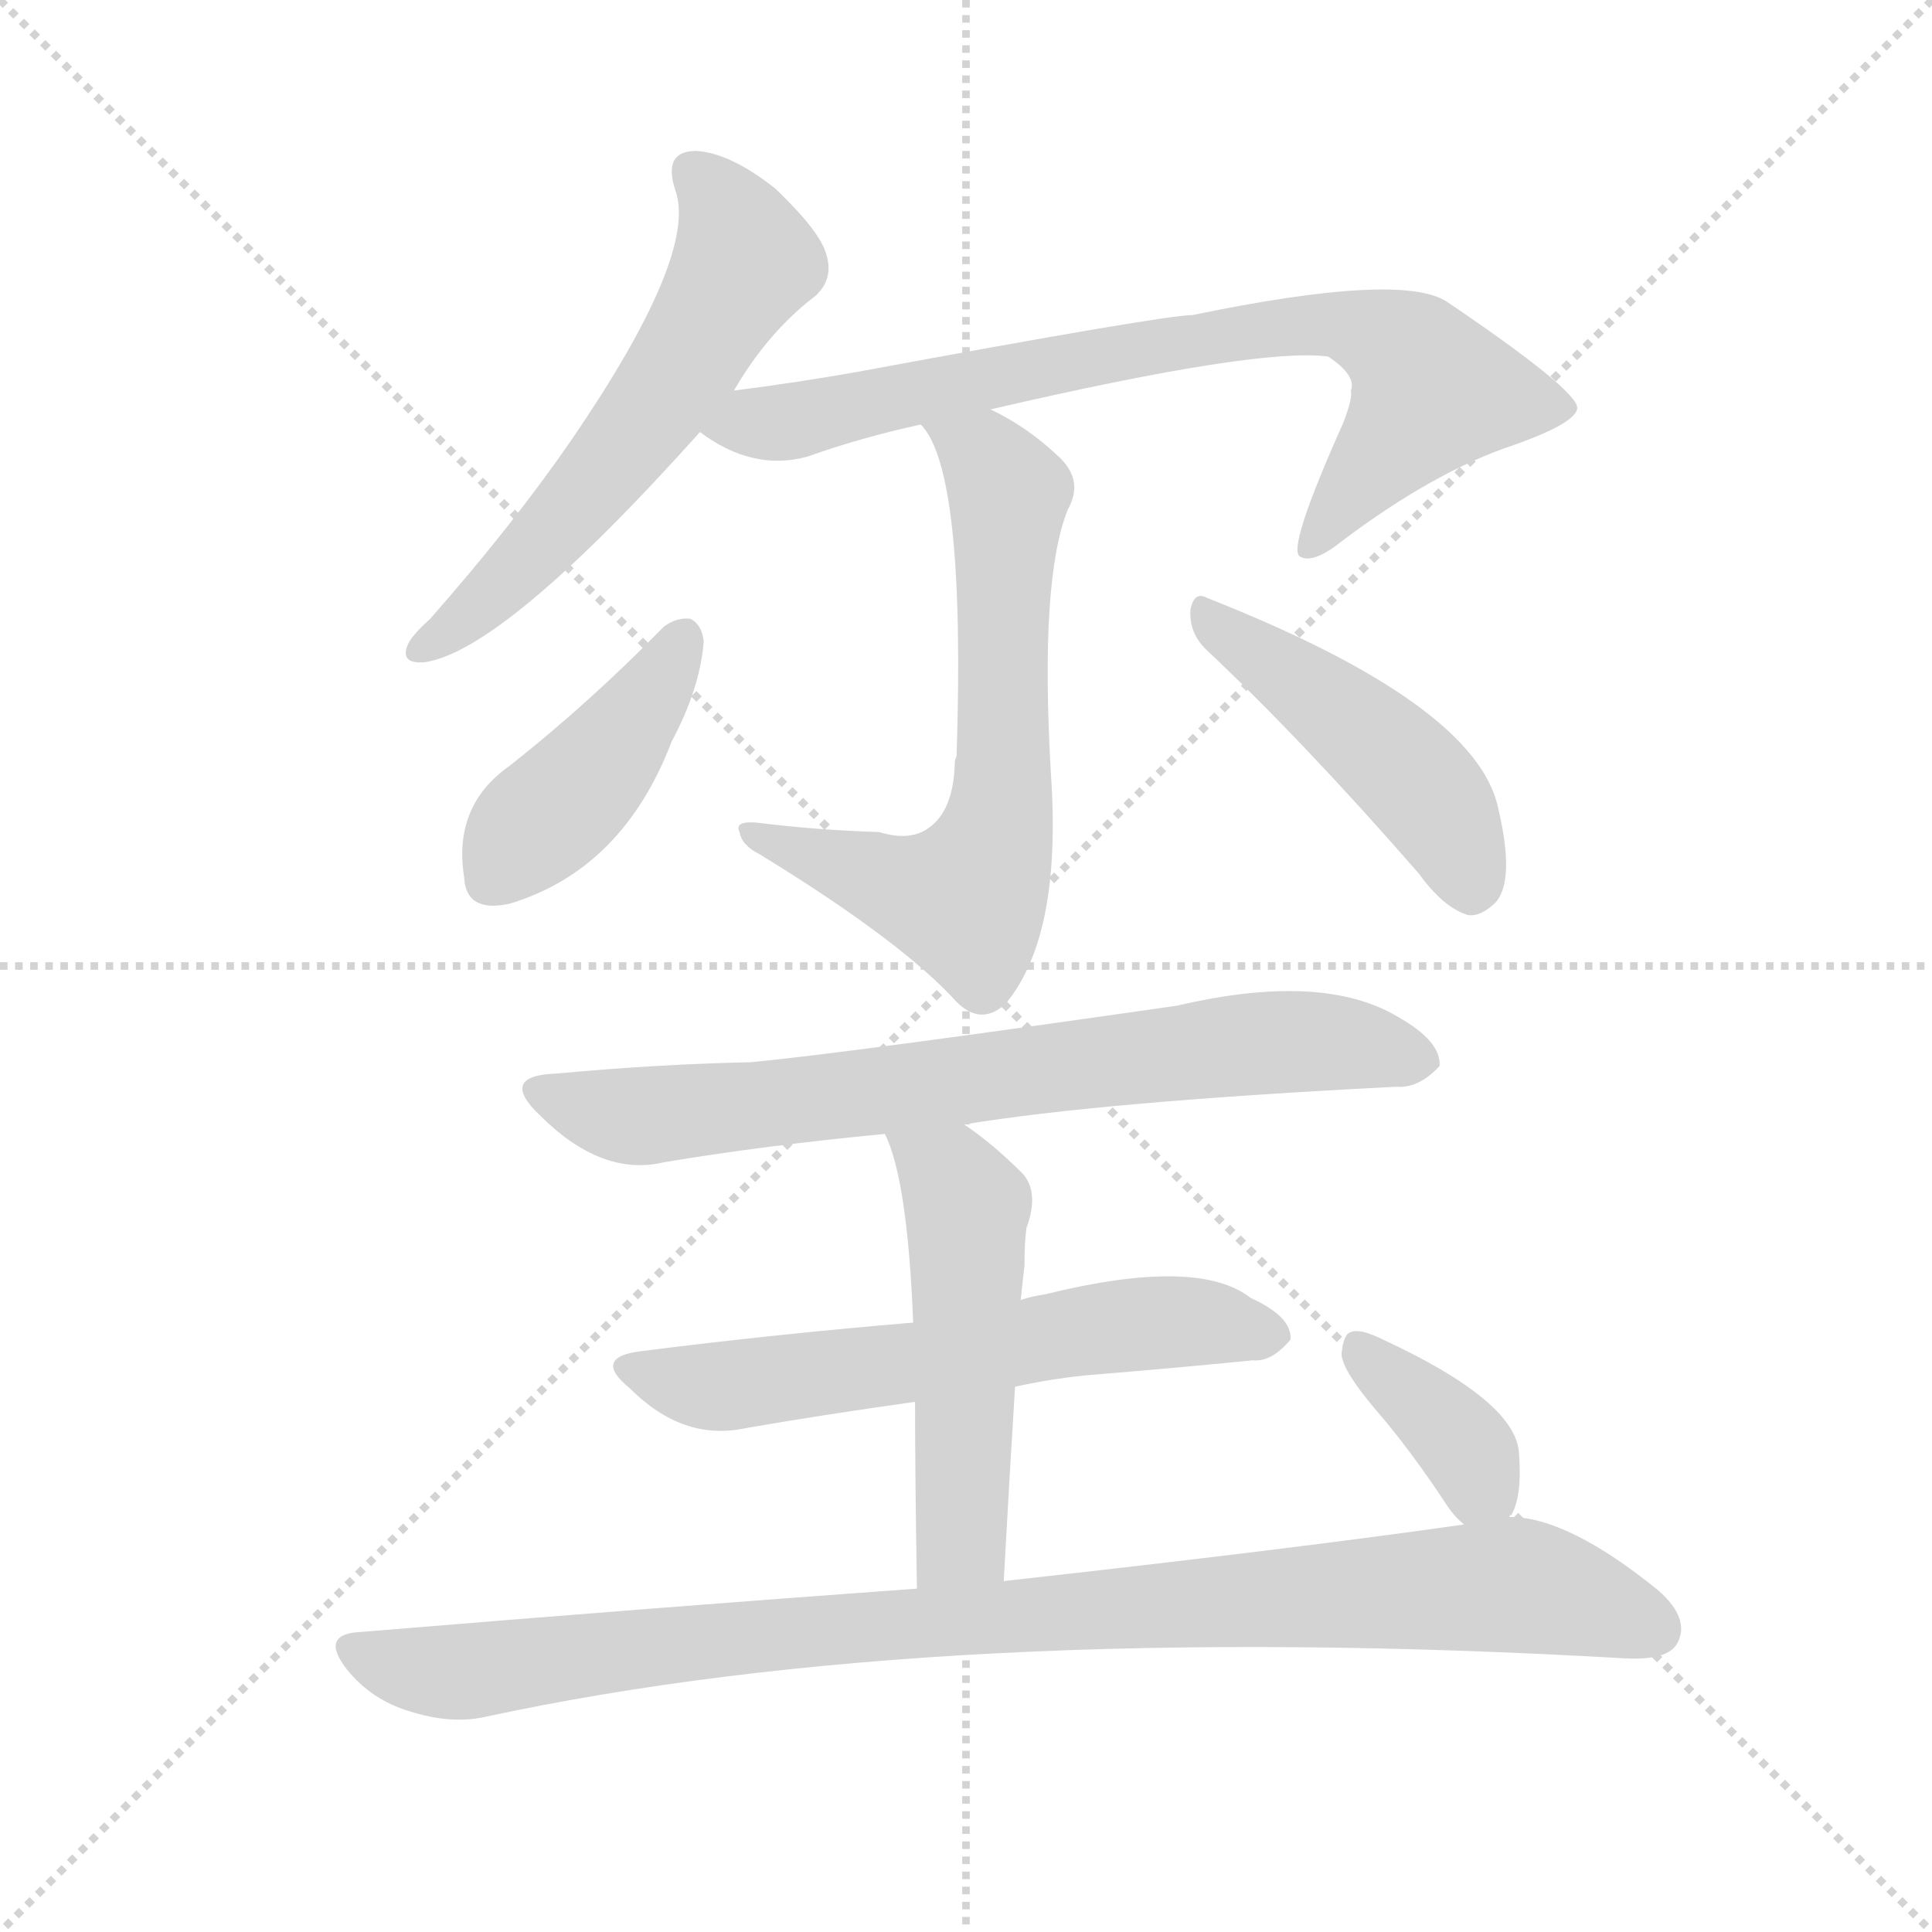
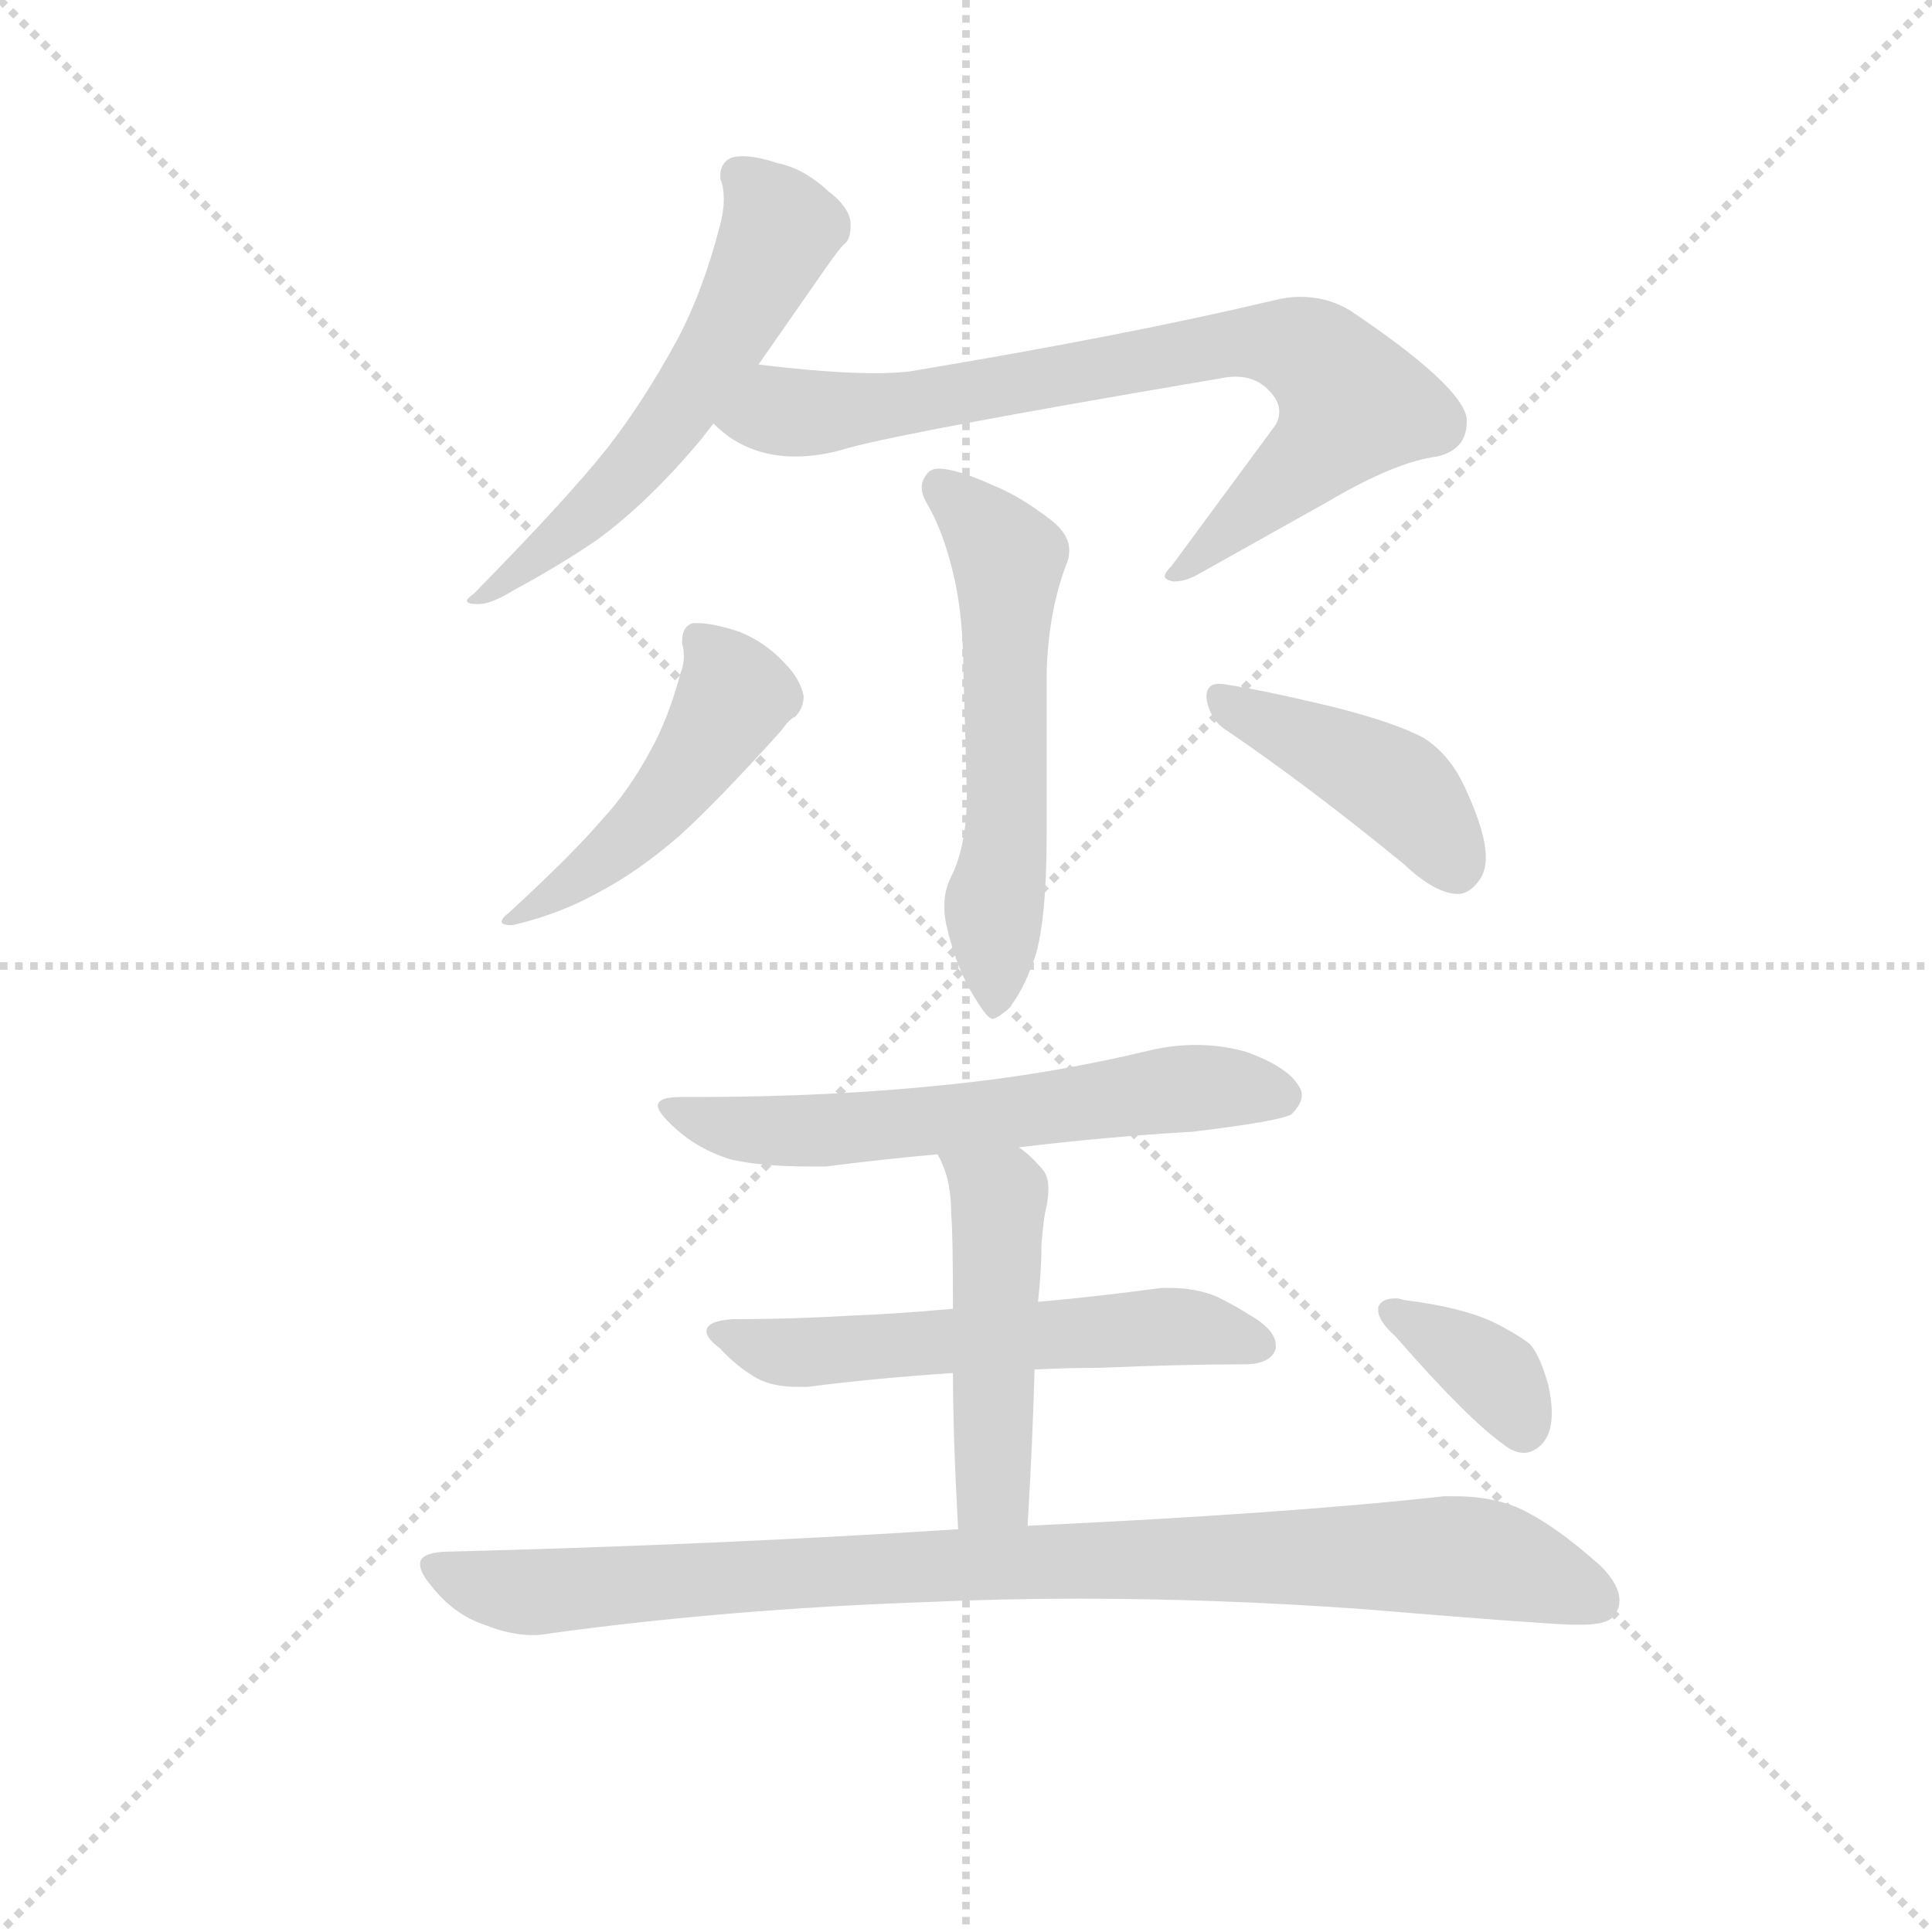
<svg xmlns="http://www.w3.org/2000/svg" version="1.1" viewBox="0 0 1024 1024">
  <g stroke="lightgray" stroke-dasharray="1,1" stroke-width="1" transform="scale(4, 4)">
    <line x1="0" y1="0" x2="256" y2="256" />
    <line x1="256" y1="0" x2="0" y2="256" />
    <line x1="128" y1="0" x2="128" y2="256" />
    <line x1="0" y1="128" x2="256" y2="128" />
  </g>
-   <g transform="scale(1, -1) translate(0, -900)">
+   <g transform="scale(0.92, -0.92) translate(60, -830)">
    <style type="text/css">
      
        @keyframes keyframes0 {
          from {
            stroke: blue;
-             stroke-dashoffset: 579;
+             stroke-dashoffset: 575;
            stroke-width: 128;
          }
          65% {
            animation-timing-function: step-end;
            stroke: blue;
            stroke-dashoffset: 0;
            stroke-width: 128;
          }
          to {
            stroke: black;
            stroke-width: 1024;
          }
        }
        #make-me-a-hanzi-animation-0 {
-           animation: keyframes0 0.721s both;
+           animation: keyframes0 0.718s both;
          animation-delay: 0s;
          animation-timing-function: linear;
        }
      
        @keyframes keyframes1 {
          from {
            stroke: blue;
-             stroke-dashoffset: 759;
-             stroke-width: 128;
-           }
-           71% {
+             stroke-dashoffset: 777;
+             stroke-width: 128;
+           }
+           72% {
            animation-timing-function: step-end;
            stroke: blue;
            stroke-dashoffset: 0;
            stroke-width: 128;
          }
          to {
            stroke: black;
            stroke-width: 1024;
          }
        }
        #make-me-a-hanzi-animation-1 {
-           animation: keyframes1 0.868s both;
-           animation-delay: 0.721s;
+           animation: keyframes1 0.882s both;
+           animation-delay: 0.718s;
          animation-timing-function: linear;
        }
      
        @keyframes keyframes2 {
          from {
            stroke: blue;
-             stroke-dashoffset: 651;
-             stroke-width: 128;
-           }
-           68% {
+             stroke-dashoffset: 569;
+             stroke-width: 128;
+           }
+           65% {
            animation-timing-function: step-end;
            stroke: blue;
            stroke-dashoffset: 0;
            stroke-width: 128;
          }
          to {
            stroke: black;
            stroke-width: 1024;
          }
        }
        #make-me-a-hanzi-animation-2 {
-           animation: keyframes2 0.78s both;
-           animation-delay: 1.589s;
+           animation: keyframes2 0.713s both;
+           animation-delay: 1.6s;
          animation-timing-function: linear;
        }
      
        @keyframes keyframes3 {
          from {
            stroke: blue;
-             stroke-dashoffset: 417;
+             stroke-dashoffset: 482;
+             stroke-width: 128;
+           }
+           61% {
+             animation-timing-function: step-end;
+             stroke: blue;
+             stroke-dashoffset: 0;
+             stroke-width: 128;
+           }
+           to {
+             stroke: black;
+             stroke-width: 1024;
+           }
+         }
+         #make-me-a-hanzi-animation-3 {
+           animation: keyframes3 0.642s both;
+           animation-delay: 2.313s;
+           animation-timing-function: linear;
+         }
+       
+         @keyframes keyframes4 {
+           from {
+             stroke: blue;
+             stroke-dashoffset: 426;
            stroke-width: 128;
          }
          58% {
            animation-timing-function: step-end;
            stroke: blue;
            stroke-dashoffset: 0;
            stroke-width: 128;
          }
          to {
            stroke: black;
            stroke-width: 1024;
          }
        }
-         #make-me-a-hanzi-animation-3 {
-           animation: keyframes3 0.589s both;
-           animation-delay: 2.369s;
-           animation-timing-function: linear;
-         }
-       
-         @keyframes keyframes4 {
-           from {
-             stroke: blue;
-             stroke-dashoffset: 461;
-             stroke-width: 128;
-           }
-           60% {
-             animation-timing-function: step-end;
-             stroke: blue;
-             stroke-dashoffset: 0;
-             stroke-width: 128;
-           }
-           to {
-             stroke: black;
-             stroke-width: 1024;
-           }
-         }
        #make-me-a-hanzi-animation-4 {
-           animation: keyframes4 0.625s both;
-           animation-delay: 2.958s;
+           animation: keyframes4 0.597s both;
+           animation-delay: 2.956s;
          animation-timing-function: linear;
        }
      
        @keyframes keyframes5 {
          from {
            stroke: blue;
-             stroke-dashoffset: 724;
-             stroke-width: 128;
-           }
-           70% {
+             stroke-dashoffset: 612;
+             stroke-width: 128;
+           }
+           67% {
            animation-timing-function: step-end;
            stroke: blue;
            stroke-dashoffset: 0;
            stroke-width: 128;
          }
          to {
            stroke: black;
            stroke-width: 1024;
          }
        }
        #make-me-a-hanzi-animation-5 {
-           animation: keyframes5 0.839s both;
-           animation-delay: 3.583s;
+           animation: keyframes5 0.748s both;
+           animation-delay: 3.552s;
          animation-timing-function: linear;
        }
      
        @keyframes keyframes6 {
          from {
            stroke: blue;
-             stroke-dashoffset: 598;
-             stroke-width: 128;
-           }
-           66% {
+             stroke-dashoffset: 571;
+             stroke-width: 128;
+           }
+           65% {
            animation-timing-function: step-end;
            stroke: blue;
            stroke-dashoffset: 0;
            stroke-width: 128;
          }
          to {
            stroke: black;
            stroke-width: 1024;
          }
        }
        #make-me-a-hanzi-animation-6 {
-           animation: keyframes6 0.737s both;
-           animation-delay: 4.422s;
+           animation: keyframes6 0.715s both;
+           animation-delay: 4.3s;
          animation-timing-function: linear;
        }
      
        @keyframes keyframes7 {
          from {
            stroke: blue;
-             stroke-dashoffset: 509;
-             stroke-width: 128;
-           }
-           62% {
+             stroke-dashoffset: 479;
+             stroke-width: 128;
+           }
+           61% {
            animation-timing-function: step-end;
            stroke: blue;
            stroke-dashoffset: 0;
            stroke-width: 128;
          }
          to {
            stroke: black;
            stroke-width: 1024;
          }
        }
        #make-me-a-hanzi-animation-7 {
-           animation: keyframes7 0.664s both;
-           animation-delay: 5.159s;
+           animation: keyframes7 0.64s both;
+           animation-delay: 5.015s;
          animation-timing-function: linear;
        }
      
        @keyframes keyframes8 {
          from {
            stroke: blue;
-             stroke-dashoffset: 952;
-             stroke-width: 128;
-           }
-           76% {
+             stroke-dashoffset: 931;
+             stroke-width: 128;
+           }
+           75% {
            animation-timing-function: step-end;
            stroke: blue;
            stroke-dashoffset: 0;
            stroke-width: 128;
          }
          to {
            stroke: black;
            stroke-width: 1024;
          }
        }
        #make-me-a-hanzi-animation-8 {
-           animation: keyframes8 1.025s both;
-           animation-delay: 5.823s;
+           animation: keyframes8 1.008s both;
+           animation-delay: 5.655s;
          animation-timing-function: linear;
        }
      
        @keyframes keyframes9 {
          from {
            stroke: blue;
-             stroke-dashoffset: 366;
+             stroke-dashoffset: 361;
            stroke-width: 128;
          }
          54% {
            animation-timing-function: step-end;
            stroke: blue;
            stroke-dashoffset: 0;
            stroke-width: 128;
          }
          to {
            stroke: black;
            stroke-width: 1024;
          }
        }
        #make-me-a-hanzi-animation-9 {
-           animation: keyframes9 0.548s both;
-           animation-delay: 6.848s;
+           animation: keyframes9 0.544s both;
+           animation-delay: 6.662s;
          animation-timing-function: linear;
        }
      
    </style>
-     <path d="M 389 693 Q 407 724 432 743 Q 442 752 438 765 Q 435 777 411 800 Q 387 819 369 820 Q 351 820 358 799 Q 370 765 303 667 Q 272 622 228 572 Q 218 563 216 558 Q 212 548 225 549 Q 267 555 371 671 L 389 693 Z" fill="lightgray" />
-     <path d="M 525 683 Q 667 716 704 711 Q 719 701 716 693 Q 717 689 712 676 Q 682 609 689 605 Q 696 601 711 613 Q 760 650 802 664 Q 836 676 836 684 Q 835 694 767 740 Q 743 756 632 733 Q 617 733 455 703 Q 421 697 389 693 C 359 689 345 687 371 671 Q 399 650 428 658 Q 456 668 488 675 L 525 683 Z" fill="lightgray" />
-     <path d="M 466 459 Q 433 460 401 464 Q 389 465 392 459 Q 393 452 403 447 Q 478 401 507 369 Q 520 356 533 368 Q 563 404 557 490 Q 551 593 566 630 Q 575 646 560 659 Q 544 674 525 683 C 499 697 472 700 488 675 Q 512 651 507 499 Q 506 498 506 494 Q 505 470 492 461 Q 482 454 466 459 Z" fill="lightgray" />
-     <path d="M 352 568 Q 313 528 270 494 Q 240 473 246 435 Q 247 416 270 421 Q 330 439 356 507 Q 371 535 373 560 Q 372 569 366 572 Q 359 573 352 568 Z" fill="lightgray" />
-     <path d="M 639 556 Q 691 507 752 437 Q 765 419 778 415 Q 785 414 793 422 Q 803 434 794 472 Q 782 527 640 583 Q 633 587 631 577 Q 630 565 639 556 Z" fill="lightgray" />
-     <path d="M 511 304 Q 583 316 740 324 Q 752 323 763 335 Q 764 348 741 361 Q 701 385 624 367 Q 450 342 398 337 Q 349 336 295 331 Q 264 330 286 309 Q 319 276 352 284 Q 406 293 469 299 L 511 304 Z" fill="lightgray" />
-     <path d="M 538 165 Q 556 169 575 171 Q 624 175 664 179 Q 674 178 684 190 Q 685 202 663 212 Q 635 234 554 214 Q 547 213 541 211 L 484 199 Q 412 193 341 184 Q 313 181 334 164 Q 362 136 395 143 Q 435 150 485 157 L 538 165 Z" fill="lightgray" />
-     <path d="M 532 62 Q 535 117 538 165 L 541 211 Q 542 221 543 229 Q 543 241 544 249 Q 551 268 542 278 Q 526 294 511 304 C 487 321 458 327 469 299 Q 481 275 484 199 L 485 157 Q 485 117 486 58 C 486 28 530 32 532 62 Z" fill="lightgray" />
-     <path d="M 776 92 Q 685 79 532 62 L 486 58 Q 348 48 191 35 Q 169 34 184 15 Q 197 -1 217 -7 Q 239 -14 257 -10 Q 498 42 862 21 Q 884 20 889 29 Q 896 42 879 57 Q 831 96 800 96 L 776 92 Z" fill="lightgray" />
-     <path d="M 800 96 Q 800 97 801 97 Q 807 107 805 131 Q 802 158 733 190 Q 721 196 716 194 Q 712 193 711 182 Q 712 173 729 153 Q 748 131 767 102 Q 771 96 776 92 C 790 80 790 80 800 96 Z" fill="lightgray" />
+     <path d="M 377 620 L 416 676 Q 423 686 426 689 Q 430 692 430 699 L 430 702 Q 429 711 417 720 Q 403 733 388 736 Q 376 740 368 740 Q 364 740 361 739 Q 355 736 355 729 L 355 727 Q 357 722 357 715 Q 357 709 355 701 Q 345 662 330 634 Q 311 599 290 572 Q 267 543 213 488 Q 209 485 209 484 Q 209 482 215 482 L 216 482 Q 223 482 236 490 Q 262 504 284 519 Q 314 541 344 577 L 351 586 L 377 620 Z" fill="lightgray" />
+     <path d="M 643 612 Q 648 613 652 613 Q 662 613 669 607 Q 677 600 677 593 Q 677 588 674 584 L 615 504 Q 611 500 611 498 Q 611 496 616 495 Q 623 495 630 499 L 705 541 Q 744 564 768 567 Q 785 571 785 587 L 785 589 Q 782 608 718 651 Q 705 659 689 659 Q 682 659 674 657 Q 590 637 464 616 Q 455 615 444 615 Q 418 615 377 620 C 347 623 327 604 351 586 Q 356 581 362 577 Q 378 567 398 567 Q 413 567 429 572 Q 466 582 643 612 Z" fill="lightgray" />
+     <path d="M 495 443 Q 496 414 497 372 Q 497 343 488 325 Q 484 317 484 308 Q 484 303 485 298 Q 491 271 503 253 Q 509 243 512 243 Q 516 244 522 250 Q 531 262 537 281 Q 543 303 543 349 L 543 443 Q 544 477 554 504 Q 556 508 556 513 Q 556 522 546 530 Q 528 544 513 550 Q 491 560 481 560 Q 477 560 475 558 Q 471 554 471 549 Q 471 545 474 540 Q 484 523 490 496 Q 495 473 495 443 Z" fill="lightgray" />
+     <path d="M 332 442 Q 325 416 315 398 Q 302 374 287 358 Q 270 338 233 304 Q 229 301 229 299 Q 229 297 235 297 Q 240 298 250 301 Q 269 307 285 316 Q 308 328 332 349 Q 354 369 390 409 Q 395 416 398 417 Q 403 422 403 429 Q 401 439 392 448 Q 381 460 366 466 Q 351 471 342 471 L 339 471 Q 333 469 333 461 L 333 459 Q 334 456 334 452 Q 334 447 332 442 Z" fill="lightgray" />
+     <path d="M 749 332 Q 767 315 780 315 Q 787 315 793 324 Q 796 329 796 336 Q 796 350 785 374 Q 776 395 760 405 Q 743 414 707 423 Q 665 433 644 436 L 642 436 Q 635 436 635 428 Q 637 415 647 409 Q 694 377 749 332 Z" fill="lightgray" />
+     <path d="M 340 198 L 332 198 Q 319 198 319 193 Q 319 189 329 180 Q 342 168 361 162 Q 379 158 405 158 L 416 158 Q 447 162 480 165 L 527 169 Q 576 175 627 178 Q 677 184 684 188 Q 690 194 690 199 Q 690 201 689 203 Q 683 215 658 224 Q 644 228 629 228 Q 616 228 603 225 Q 545 211 485 205 Q 418 198 340 198 Z" fill="lightgray" />
+     <path d="M 489 76 Q 456 73 429 72 Q 396 70 362 70 Q 347 69 347 63 Q 347 59 355 53 Q 364 43 376 36 Q 385 31 400 31 L 405 31 Q 444 36 489 39 L 536 41 Q 555 42 574 42 Q 621 44 657 44 Q 672 44 675 53 L 675 55 Q 675 64 659 73 Q 653 77 641 83 Q 629 88 614 88 L 609 88 Q 572 83 538 80 L 489 76 Z" fill="lightgray" />
+     <path d="M 480 165 Q 482 162 483 159 Q 488 148 488 130 Q 489 121 489 76 L 489 39 Q 489 3 492 -51 C 494 -81 530 -79 532 -49 Q 535 1 536 41 L 538 80 Q 540 98 540 113 Q 541 125 542 131 Q 544 139 544 145 Q 544 153 540 157 Q 533 165 527 169 C 504 188 467 192 480 165 Z" fill="lightgray" />
+     <path d="M 492 -51 Q 354 -60 195 -64 Q 182 -65 182 -71 Q 182 -76 188 -83 Q 201 -100 219 -106 Q 234 -112 247 -112 Q 252 -112 257 -111 Q 359 -97 473 -93 Q 517 -91 561 -91 Q 641 -91 725 -97 Q 821 -105 845 -106 L 852 -106 Q 868 -106 871 -99 Q 873 -96 873 -92 Q 873 -83 862 -72 Q 834 -47 813 -38 Q 798 -32 778 -32 L 772 -32 Q 682 -42 532 -49 L 492 -51 Z" fill="lightgray" />
+     <path d="M 734 77 L 734 75 Q 734 69 744 60 Q 785 13 806 -2 Q 812 -7 818 -7 Q 822 -7 826 -4 Q 834 2 834 16 Q 834 23 832 32 Q 827 50 821 56 Q 813 62 801 68 Q 782 77 749 81 Q 746 82 744 82 Q 736 82 734 77 Z" fill="lightgray" />
    <clipPath id="make-me-a-hanzi-clip-0">
-       <path d="M 389 693 Q 407 724 432 743 Q 442 752 438 765 Q 435 777 411 800 Q 387 819 369 820 Q 351 820 358 799 Q 370 765 303 667 Q 272 622 228 572 Q 218 563 216 558 Q 212 548 225 549 Q 267 555 371 671 L 389 693 Z" />
-     </clipPath>
-     <path clip-path="url(#make-me-a-hanzi-clip-0)" d="M 368 807 L 388 783 L 395 762 L 384 742 L 315 643 L 248 573 L 224 557" fill="none" id="make-me-a-hanzi-animation-0" stroke-dasharray="451 902" stroke-linecap="round" />
+       <path d="M 377 620 L 416 676 Q 423 686 426 689 Q 430 692 430 699 L 430 702 Q 429 711 417 720 Q 403 733 388 736 Q 376 740 368 740 Q 364 740 361 739 Q 355 736 355 729 L 355 727 Q 357 722 357 715 Q 357 709 355 701 Q 345 662 330 634 Q 311 599 290 572 Q 267 543 213 488 Q 209 485 209 484 Q 209 482 215 482 L 216 482 Q 223 482 236 490 Q 262 504 284 519 Q 314 541 344 577 L 351 586 L 377 620 Z" />
+     </clipPath>
+     <path clip-path="url(#make-me-a-hanzi-clip-0)" d="M 366 729 L 389 698 L 346 616 L 289 543 L 213 485" fill="none" id="make-me-a-hanzi-animation-0" stroke-dasharray="447 894" stroke-linecap="round" />
    <clipPath id="make-me-a-hanzi-clip-1">
-       <path d="M 525 683 Q 667 716 704 711 Q 719 701 716 693 Q 717 689 712 676 Q 682 609 689 605 Q 696 601 711 613 Q 760 650 802 664 Q 836 676 836 684 Q 835 694 767 740 Q 743 756 632 733 Q 617 733 455 703 Q 421 697 389 693 C 359 689 345 687 371 671 Q 399 650 428 658 Q 456 668 488 675 L 525 683 Z" />
-     </clipPath>
-     <path clip-path="url(#make-me-a-hanzi-clip-1)" d="M 381 672 L 668 727 L 707 729 L 743 715 L 759 693 L 694 609" fill="none" id="make-me-a-hanzi-animation-1" stroke-dasharray="631 1262" stroke-linecap="round" />
+       <path d="M 643 612 Q 648 613 652 613 Q 662 613 669 607 Q 677 600 677 593 Q 677 588 674 584 L 615 504 Q 611 500 611 498 Q 611 496 616 495 Q 623 495 630 499 L 705 541 Q 744 564 768 567 Q 785 571 785 587 L 785 589 Q 782 608 718 651 Q 705 659 689 659 Q 682 659 674 657 Q 590 637 464 616 Q 455 615 444 615 Q 418 615 377 620 C 347 623 327 604 351 586 Q 356 581 362 577 Q 378 567 398 567 Q 413 567 429 572 Q 466 582 643 612 Z" />
+     </clipPath>
+     <path clip-path="url(#make-me-a-hanzi-clip-1)" d="M 361 587 L 453 596 L 647 632 L 693 628 L 720 597 L 699 569 L 615 499" fill="none" id="make-me-a-hanzi-animation-1" stroke-dasharray="649 1298" stroke-linecap="round" />
    <clipPath id="make-me-a-hanzi-clip-2">
-       <path d="M 466 459 Q 433 460 401 464 Q 389 465 392 459 Q 393 452 403 447 Q 478 401 507 369 Q 520 356 533 368 Q 563 404 557 490 Q 551 593 566 630 Q 575 646 560 659 Q 544 674 525 683 C 499 697 472 700 488 675 Q 512 651 507 499 Q 506 498 506 494 Q 505 470 492 461 Q 482 454 466 459 Z" />
-     </clipPath>
-     <path clip-path="url(#make-me-a-hanzi-clip-2)" d="M 494 676 L 523 656 L 535 636 L 532 478 L 524 444 L 512 423 L 398 458" fill="none" id="make-me-a-hanzi-animation-2" stroke-dasharray="523 1046" stroke-linecap="round" />
+       <path d="M 495 443 Q 496 414 497 372 Q 497 343 488 325 Q 484 317 484 308 Q 484 303 485 298 Q 491 271 503 253 Q 509 243 512 243 Q 516 244 522 250 Q 531 262 537 281 Q 543 303 543 349 L 543 443 Q 544 477 554 504 Q 556 508 556 513 Q 556 522 546 530 Q 528 544 513 550 Q 491 560 481 560 Q 477 560 475 558 Q 471 554 471 549 Q 471 545 474 540 Q 484 523 490 496 Q 495 473 495 443 Z" />
+     </clipPath>
+     <path clip-path="url(#make-me-a-hanzi-clip-2)" d="M 481 550 L 521 507 L 521 373 L 512 306 L 513 253" fill="none" id="make-me-a-hanzi-animation-2" stroke-dasharray="441 882" stroke-linecap="round" />
    <clipPath id="make-me-a-hanzi-clip-3">
-       <path d="M 352 568 Q 313 528 270 494 Q 240 473 246 435 Q 247 416 270 421 Q 330 439 356 507 Q 371 535 373 560 Q 372 569 366 572 Q 359 573 352 568 Z" />
-     </clipPath>
-     <path clip-path="url(#make-me-a-hanzi-clip-3)" d="M 361 561 L 329 509 L 262 435" fill="none" id="make-me-a-hanzi-animation-3" stroke-dasharray="289 578" stroke-linecap="round" />
+       <path d="M 332 442 Q 325 416 315 398 Q 302 374 287 358 Q 270 338 233 304 Q 229 301 229 299 Q 229 297 235 297 Q 240 298 250 301 Q 269 307 285 316 Q 308 328 332 349 Q 354 369 390 409 Q 395 416 398 417 Q 403 422 403 429 Q 401 439 392 448 Q 381 460 366 466 Q 351 471 342 471 L 339 471 Q 333 469 333 461 L 333 459 Q 334 456 334 452 Q 334 447 332 442 Z" />
+     </clipPath>
+     <path clip-path="url(#make-me-a-hanzi-clip-3)" d="M 341 463 L 363 429 L 344 397 L 294 340 L 233 300" fill="none" id="make-me-a-hanzi-animation-3" stroke-dasharray="354 708" stroke-linecap="round" />
    <clipPath id="make-me-a-hanzi-clip-4">
-       <path d="M 639 556 Q 691 507 752 437 Q 765 419 778 415 Q 785 414 793 422 Q 803 434 794 472 Q 782 527 640 583 Q 633 587 631 577 Q 630 565 639 556 Z" />
-     </clipPath>
-     <path clip-path="url(#make-me-a-hanzi-clip-4)" d="M 640 573 L 753 484 L 770 458 L 779 429" fill="none" id="make-me-a-hanzi-animation-4" stroke-dasharray="333 666" stroke-linecap="round" />
+       <path d="M 749 332 Q 767 315 780 315 Q 787 315 793 324 Q 796 329 796 336 Q 796 350 785 374 Q 776 395 760 405 Q 743 414 707 423 Q 665 433 644 436 L 642 436 Q 635 436 635 428 Q 637 415 647 409 Q 694 377 749 332 Z" />
+     </clipPath>
+     <path clip-path="url(#make-me-a-hanzi-clip-4)" d="M 643 428 L 742 379 L 778 331" fill="none" id="make-me-a-hanzi-animation-4" stroke-dasharray="298 596" stroke-linecap="round" />
    <clipPath id="make-me-a-hanzi-clip-5">
-       <path d="M 511 304 Q 583 316 740 324 Q 752 323 763 335 Q 764 348 741 361 Q 701 385 624 367 Q 450 342 398 337 Q 349 336 295 331 Q 264 330 286 309 Q 319 276 352 284 Q 406 293 469 299 L 511 304 Z" />
-     </clipPath>
-     <path clip-path="url(#make-me-a-hanzi-clip-5)" d="M 289 321 L 342 308 L 684 348 L 717 347 L 752 337" fill="none" id="make-me-a-hanzi-animation-5" stroke-dasharray="596 1192" stroke-linecap="round" />
+       <path d="M 340 198 L 332 198 Q 319 198 319 193 Q 319 189 329 180 Q 342 168 361 162 Q 379 158 405 158 L 416 158 Q 447 162 480 165 L 527 169 Q 576 175 627 178 Q 677 184 684 188 Q 690 194 690 199 Q 690 201 689 203 Q 683 215 658 224 Q 644 228 629 228 Q 616 228 603 225 Q 545 211 485 205 Q 418 198 340 198 Z" />
+     </clipPath>
+     <path clip-path="url(#make-me-a-hanzi-clip-5)" d="M 326 193 L 383 178 L 502 186 L 624 203 L 678 198" fill="none" id="make-me-a-hanzi-animation-5" stroke-dasharray="484 968" stroke-linecap="round" />
    <clipPath id="make-me-a-hanzi-clip-6">
-       <path d="M 538 165 Q 556 169 575 171 Q 624 175 664 179 Q 674 178 684 190 Q 685 202 663 212 Q 635 234 554 214 Q 547 213 541 211 L 484 199 Q 412 193 341 184 Q 313 181 334 164 Q 362 136 395 143 Q 435 150 485 157 L 538 165 Z" />
-     </clipPath>
-     <path clip-path="url(#make-me-a-hanzi-clip-6)" d="M 336 175 L 378 165 L 489 178 L 590 198 L 633 200 L 673 192" fill="none" id="make-me-a-hanzi-animation-6" stroke-dasharray="470 940" stroke-linecap="round" />
+       <path d="M 489 76 Q 456 73 429 72 Q 396 70 362 70 Q 347 69 347 63 Q 347 59 355 53 Q 364 43 376 36 Q 385 31 400 31 L 405 31 Q 444 36 489 39 L 536 41 Q 555 42 574 42 Q 621 44 657 44 Q 672 44 675 53 L 675 55 Q 675 64 659 73 Q 653 77 641 83 Q 629 88 614 88 L 609 88 Q 572 83 538 80 L 489 76 Z" />
+     </clipPath>
+     <path clip-path="url(#make-me-a-hanzi-clip-6)" d="M 355 61 L 403 51 L 619 66 L 667 54" fill="none" id="make-me-a-hanzi-animation-6" stroke-dasharray="443 886" stroke-linecap="round" />
    <clipPath id="make-me-a-hanzi-clip-7">
-       <path d="M 532 62 Q 535 117 538 165 L 541 211 Q 542 221 543 229 Q 543 241 544 249 Q 551 268 542 278 Q 526 294 511 304 C 487 321 458 327 469 299 Q 481 275 484 199 L 485 157 Q 485 117 486 58 C 486 28 530 32 532 62 Z" />
-     </clipPath>
-     <path clip-path="url(#make-me-a-hanzi-clip-7)" d="M 476 297 L 504 276 L 513 260 L 510 87 L 493 66" fill="none" id="make-me-a-hanzi-animation-7" stroke-dasharray="381 762" stroke-linecap="round" />
+       <path d="M 480 165 Q 482 162 483 159 Q 488 148 488 130 Q 489 121 489 76 L 489 39 Q 489 3 492 -51 C 494 -81 530 -79 532 -49 Q 535 1 536 41 L 538 80 Q 540 98 540 113 Q 541 125 542 131 Q 544 139 544 145 Q 544 153 540 157 Q 533 165 527 169 C 504 188 467 192 480 165 Z" />
+     </clipPath>
+     <path clip-path="url(#make-me-a-hanzi-clip-7)" d="M 488 165 L 515 139 L 512 -24 L 498 -42" fill="none" id="make-me-a-hanzi-animation-7" stroke-dasharray="351 702" stroke-linecap="round" />
    <clipPath id="make-me-a-hanzi-clip-8">
-       <path d="M 776 92 Q 685 79 532 62 L 486 58 Q 348 48 191 35 Q 169 34 184 15 Q 197 -1 217 -7 Q 239 -14 257 -10 Q 498 42 862 21 Q 884 20 889 29 Q 896 42 879 57 Q 831 96 800 96 L 776 92 Z" />
-     </clipPath>
-     <path clip-path="url(#make-me-a-hanzi-clip-8)" d="M 188 25 L 209 17 L 248 14 L 451 38 L 802 60 L 877 37" fill="none" id="make-me-a-hanzi-animation-8" stroke-dasharray="824 1648" stroke-linecap="round" />
+       <path d="M 492 -51 Q 354 -60 195 -64 Q 182 -65 182 -71 Q 182 -76 188 -83 Q 201 -100 219 -106 Q 234 -112 247 -112 Q 252 -112 257 -111 Q 359 -97 473 -93 Q 517 -91 561 -91 Q 641 -91 725 -97 Q 821 -105 845 -106 L 852 -106 Q 868 -106 871 -99 Q 873 -96 873 -92 Q 873 -83 862 -72 Q 834 -47 813 -38 Q 798 -32 778 -32 L 772 -32 Q 682 -42 532 -49 L 492 -51 Z" />
+     </clipPath>
+     <path clip-path="url(#make-me-a-hanzi-clip-8)" d="M 192 -74 L 233 -87 L 261 -87 L 486 -71 L 770 -66 L 804 -70 L 860 -92" fill="none" id="make-me-a-hanzi-animation-8" stroke-dasharray="803 1606" stroke-linecap="round" />
    <clipPath id="make-me-a-hanzi-clip-9">
-       <path d="M 800 96 Q 800 97 801 97 Q 807 107 805 131 Q 802 158 733 190 Q 721 196 716 194 Q 712 193 711 182 Q 712 173 729 153 Q 748 131 767 102 Q 771 96 776 92 C 790 80 790 80 800 96 Z" />
-     </clipPath>
-     <path clip-path="url(#make-me-a-hanzi-clip-9)" d="M 719 186 L 765 146 L 792 105" fill="none" id="make-me-a-hanzi-animation-9" stroke-dasharray="238 476" stroke-linecap="round" />
+       <path d="M 734 77 L 734 75 Q 734 69 744 60 Q 785 13 806 -2 Q 812 -7 818 -7 Q 822 -7 826 -4 Q 834 2 834 16 Q 834 23 832 32 Q 827 50 821 56 Q 813 62 801 68 Q 782 77 749 81 Q 746 82 744 82 Q 736 82 734 77 Z" />
+     </clipPath>
+     <path clip-path="url(#make-me-a-hanzi-clip-9)" d="M 741 76 L 803 35 L 817 8" fill="none" id="make-me-a-hanzi-animation-9" stroke-dasharray="233 466" stroke-linecap="round" />
  </g>
</svg>
